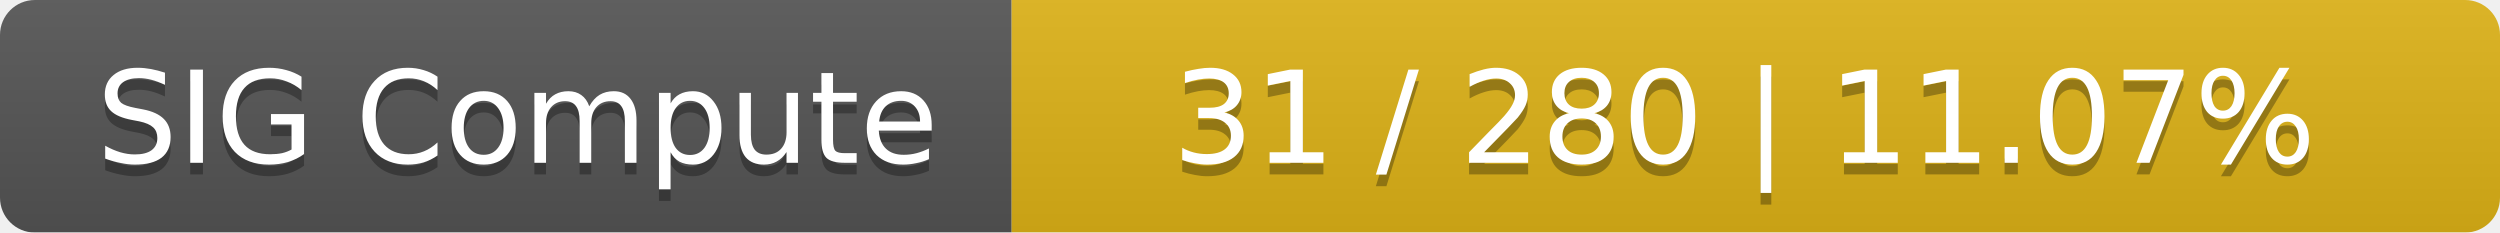
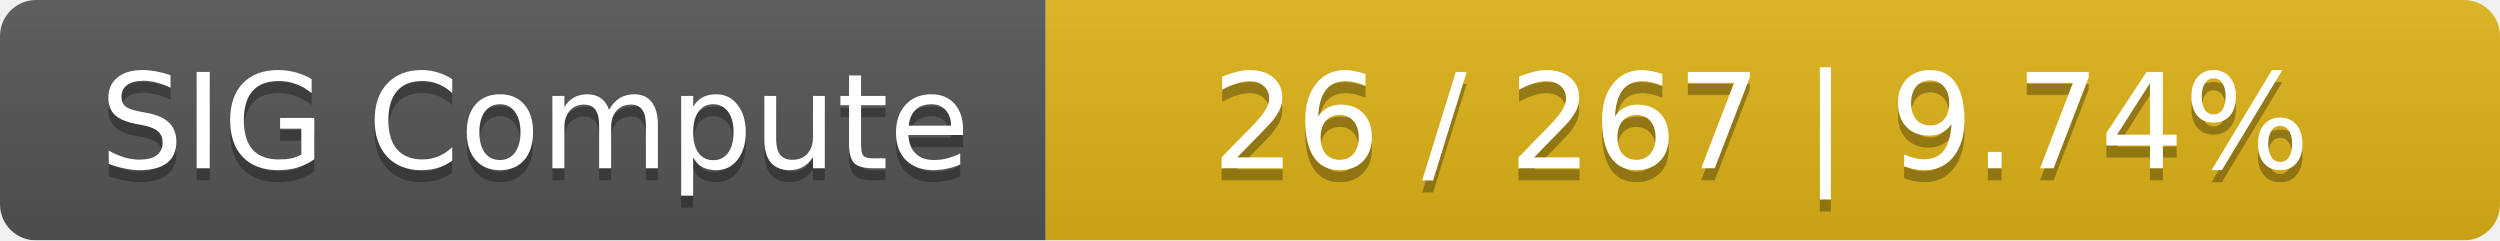
- <svg xmlns="http://www.w3.org/2000/svg" width="215" height="20">
+ <svg xmlns="http://www.w3.org/2000/svg" width="208" height="20">
  <linearGradient id="smooth" x2="0" y2="100%">
    <stop offset="0" stop-color="#bbb" stop-opacity=".1" />
    <stop offset="1" stop-opacity=".1" />
  </linearGradient>
  <mask id="round">
-     <rect width="215" height="20" rx="3" fill="#fff" />
+     <rect width="208" height="20" rx="3" fill="#fff" />
  </mask>
  <g mask="url(#round)">
    <rect width="87" height="20" fill="#555" />
-     <rect x="87" width="128" height="20" fill="#dfb317" />
-     <rect width="215" height="20" fill="url(#smooth)" />
+     <rect x="87" width="121" height="20" fill="#dfb317" />
+     <rect width="208" height="20" fill="url(#smooth)" />
  </g>
  <g fill="#fff" text-anchor="middle" font-family="DejaVu Sans,Verdana,Geneva,sans-serif" font-size="11">
    <text x="44.5" y="15" fill="#010101" fill-opacity=".3">SIG Compute</text>
    <text x="44.5" y="14">SIG Compute</text>
-     <text x="150" y="15" fill="#010101" fill-opacity=".3">31 / 280    |    11.07%</text>
-     <text x="150" y="14">31 / 280    |    11.07%</text>
+     <text x="146.5" y="15" fill="#010101" fill-opacity=".3">26 / 267    |    9.74%</text>
+     <text x="146.5" y="14">26 / 267    |    9.74%</text>
  </g>
</svg>
